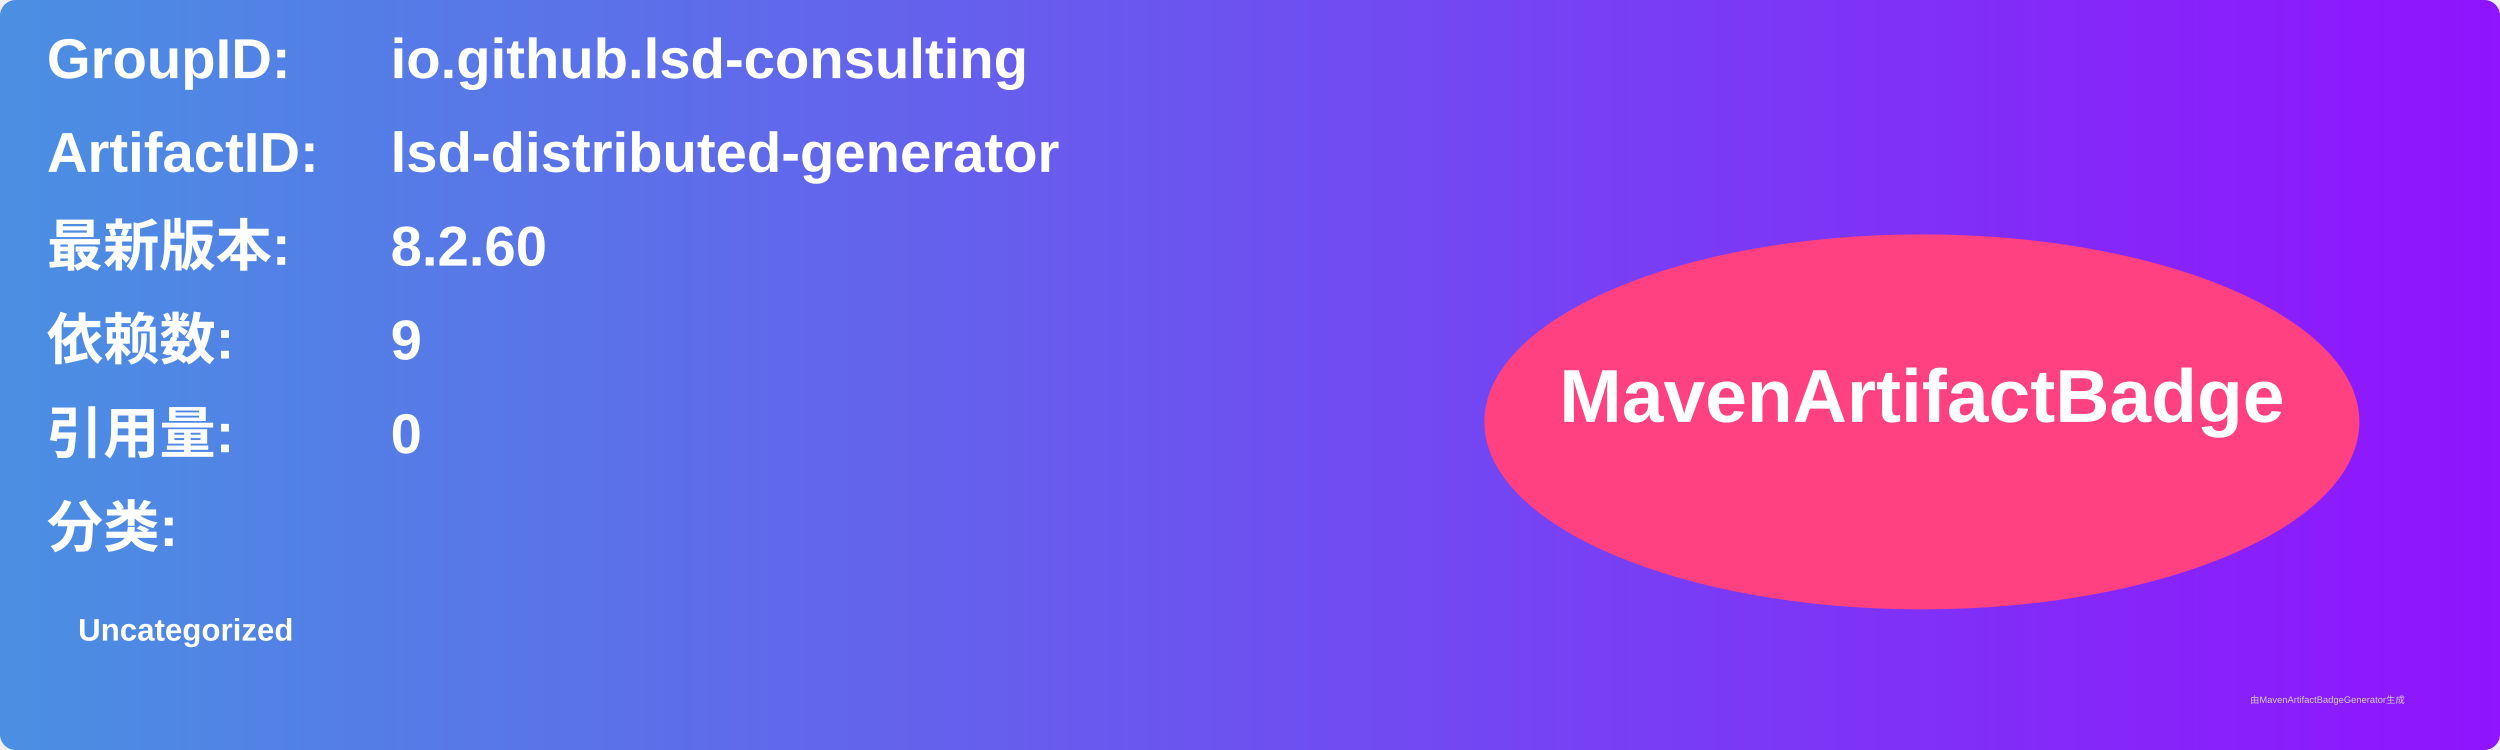
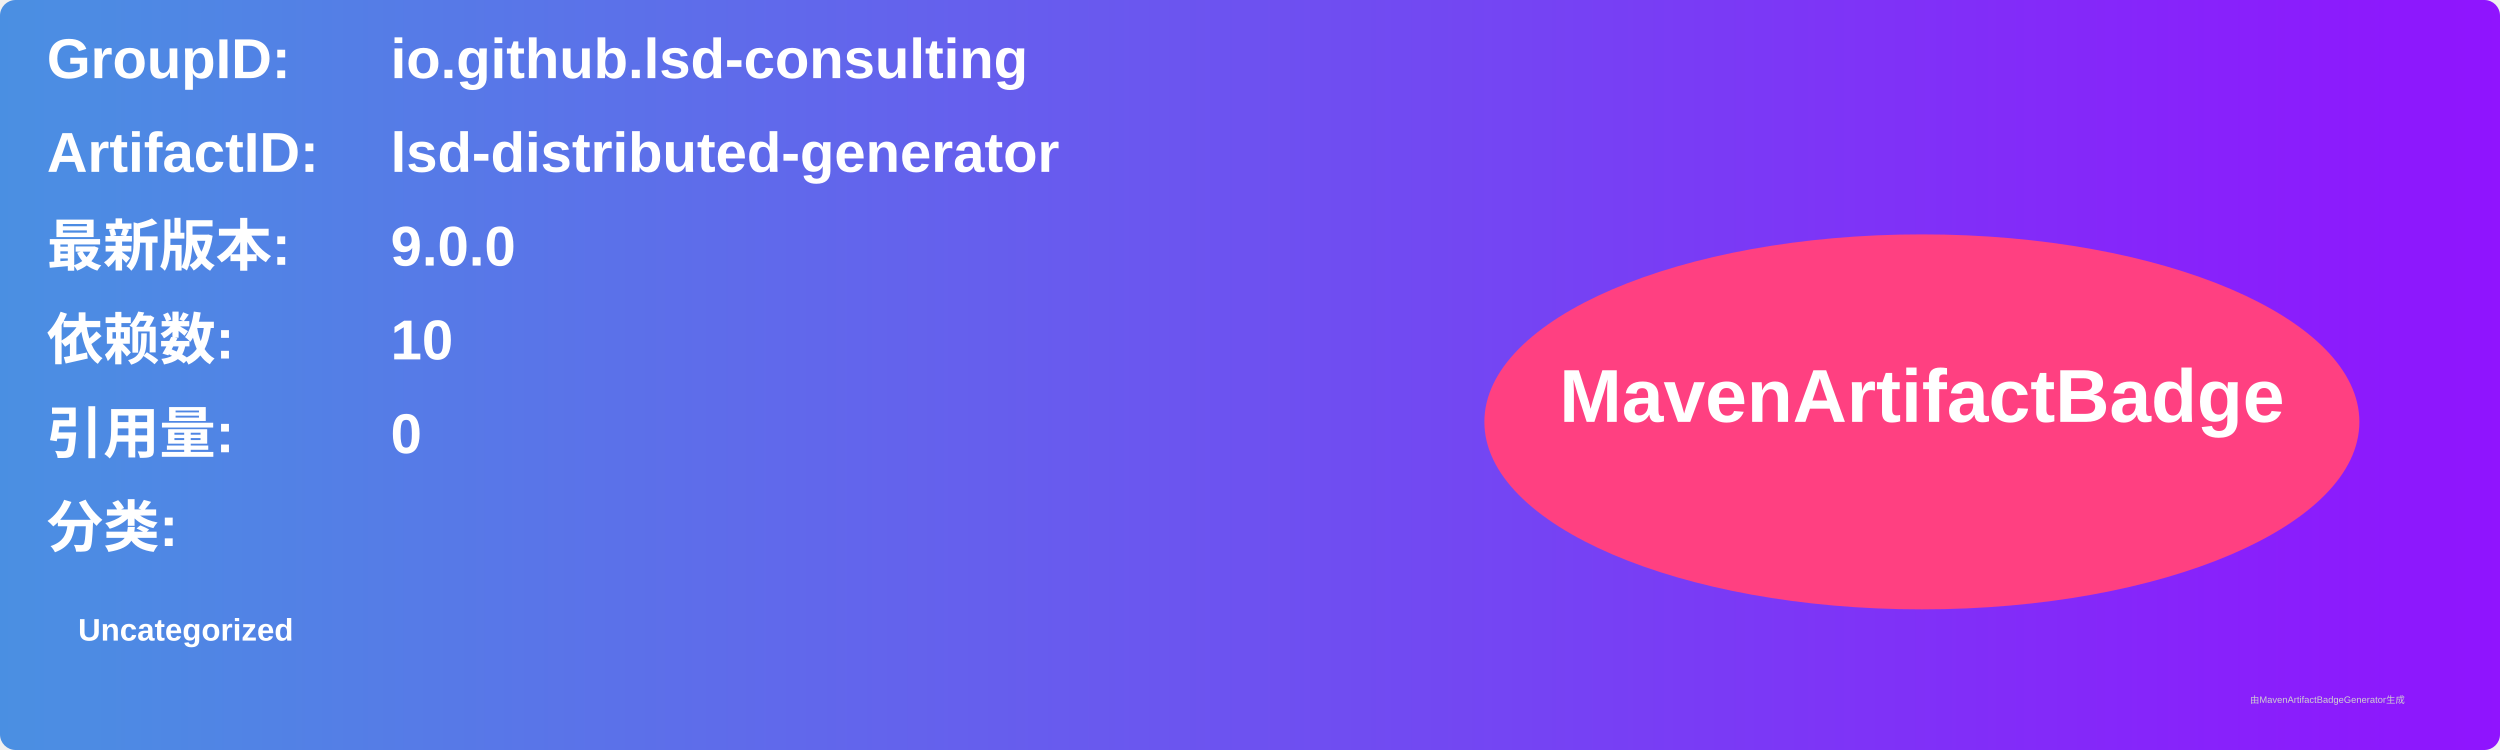
<svg xmlns="http://www.w3.org/2000/svg" width="800" height="240" viewBox="0 0 800 240">
  <linearGradient id="grad" x1="0%" y1="0%" x2="100%" y2="0%">
    <stop offset="0%" stop-color="#4a90e2" />
    <stop offset="100%" stop-color="#9013fe" />
  </linearGradient>
  <rect width="100%" height="100%" rx="5" ry="5" fill="url(#grad)" />
  <g transform="translate(15, 15)">
    <text x="0" y="10" font-family="Arial" font-size="18" fill="white" font-weight="bold" width="260">GroupID:</text>
    <text x="110" y="10" font-family="Arial" font-size="18" fill="white" font-weight="bold" width="460">io.github.lsd-consulting</text>
    <text x="0" y="40" font-family="Arial" font-size="18" fill="white" font-weight="bold" width="260">ArtifactID:</text>
    <text x="110" y="40" font-family="Arial" font-size="18" fill="white" font-weight="bold" width="460">lsd-distributed-generator</text>
    <text x="0" y="70" font-family="Arial" font-size="18" fill="white" font-weight="bold">最新版本:</text>
    <text x="110" y="70" font-family="Arial" font-size="18" fill="white" font-weight="bold">
-       <tspan font-weight="bold">8.2.60</tspan>
+       <tspan font-weight="bold">9.0.0</tspan>
    </text>
    <text x="0" y="100" font-family="Arial" font-size="18" fill="white" font-weight="bold">依赖数: </text>
    <text x="110" y="100" font-family="Arial" font-size="18" fill="white">
-       <tspan font-weight="bold">9</tspan>
+       <tspan font-weight="bold">10</tspan>
    </text>
    <text x="0" y="130" font-family="Arial" font-size="18" fill="white" font-weight="bold">引用量: </text>
    <text x="110" y="130" font-family="Arial" font-size="18" fill="white">
      <tspan font-weight="bold">0</tspan>
    </text>
    <text x="0" y="160" font-family="Arial" font-size="18" fill="white" font-weight="bold">分类:</text>
    <text x="10" y="190" font-family="Arial" font-size="10" fill="white">
      <tspan font-weight="bold">Uncategorized</tspan>
    </text>
    <ellipse cx="600" cy="120" rx="140" ry="60" fill="#ff4081" />
    <text x="600" y="120" text-anchor="middle" font-family="Arial" font-size="24" fill="white" font-weight="bold">MavenArtifactBadge</text>
  </g>
  <text x="720" y="225" font-family="Arial" font-size="3" fill="#d0d0d0">由MavenArtifactBadgeGenerator生成</text>
</svg>
